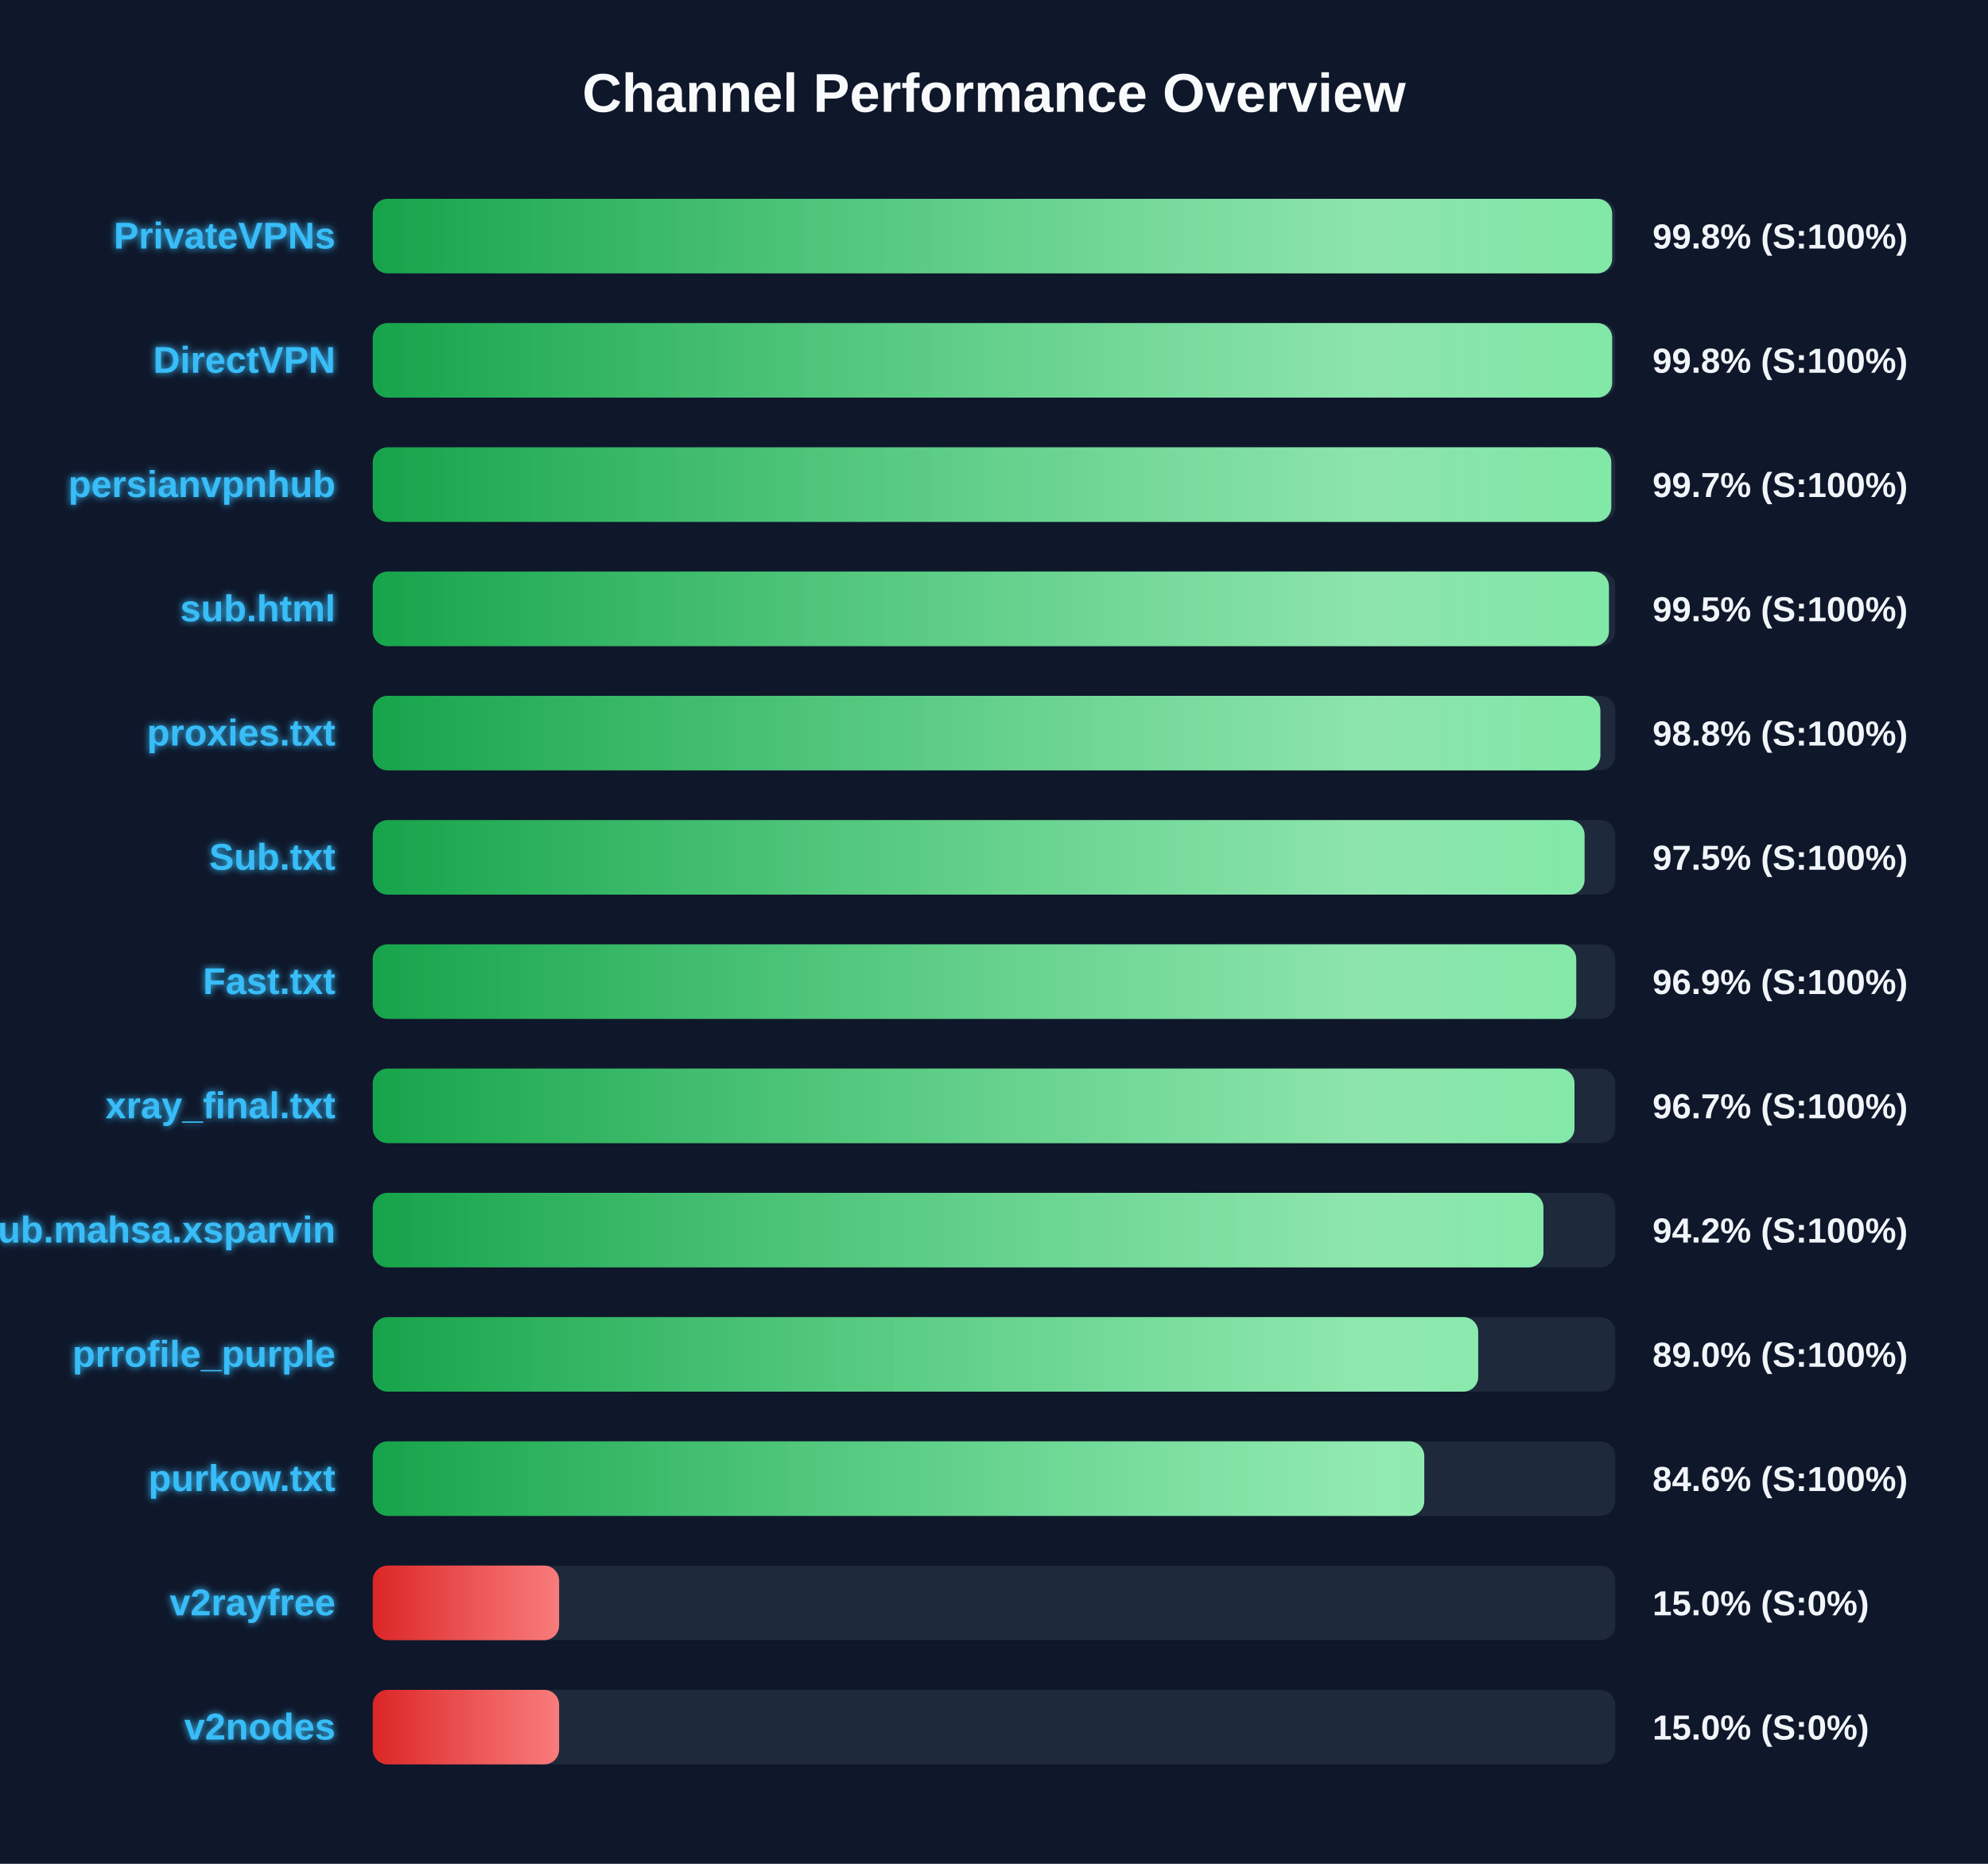
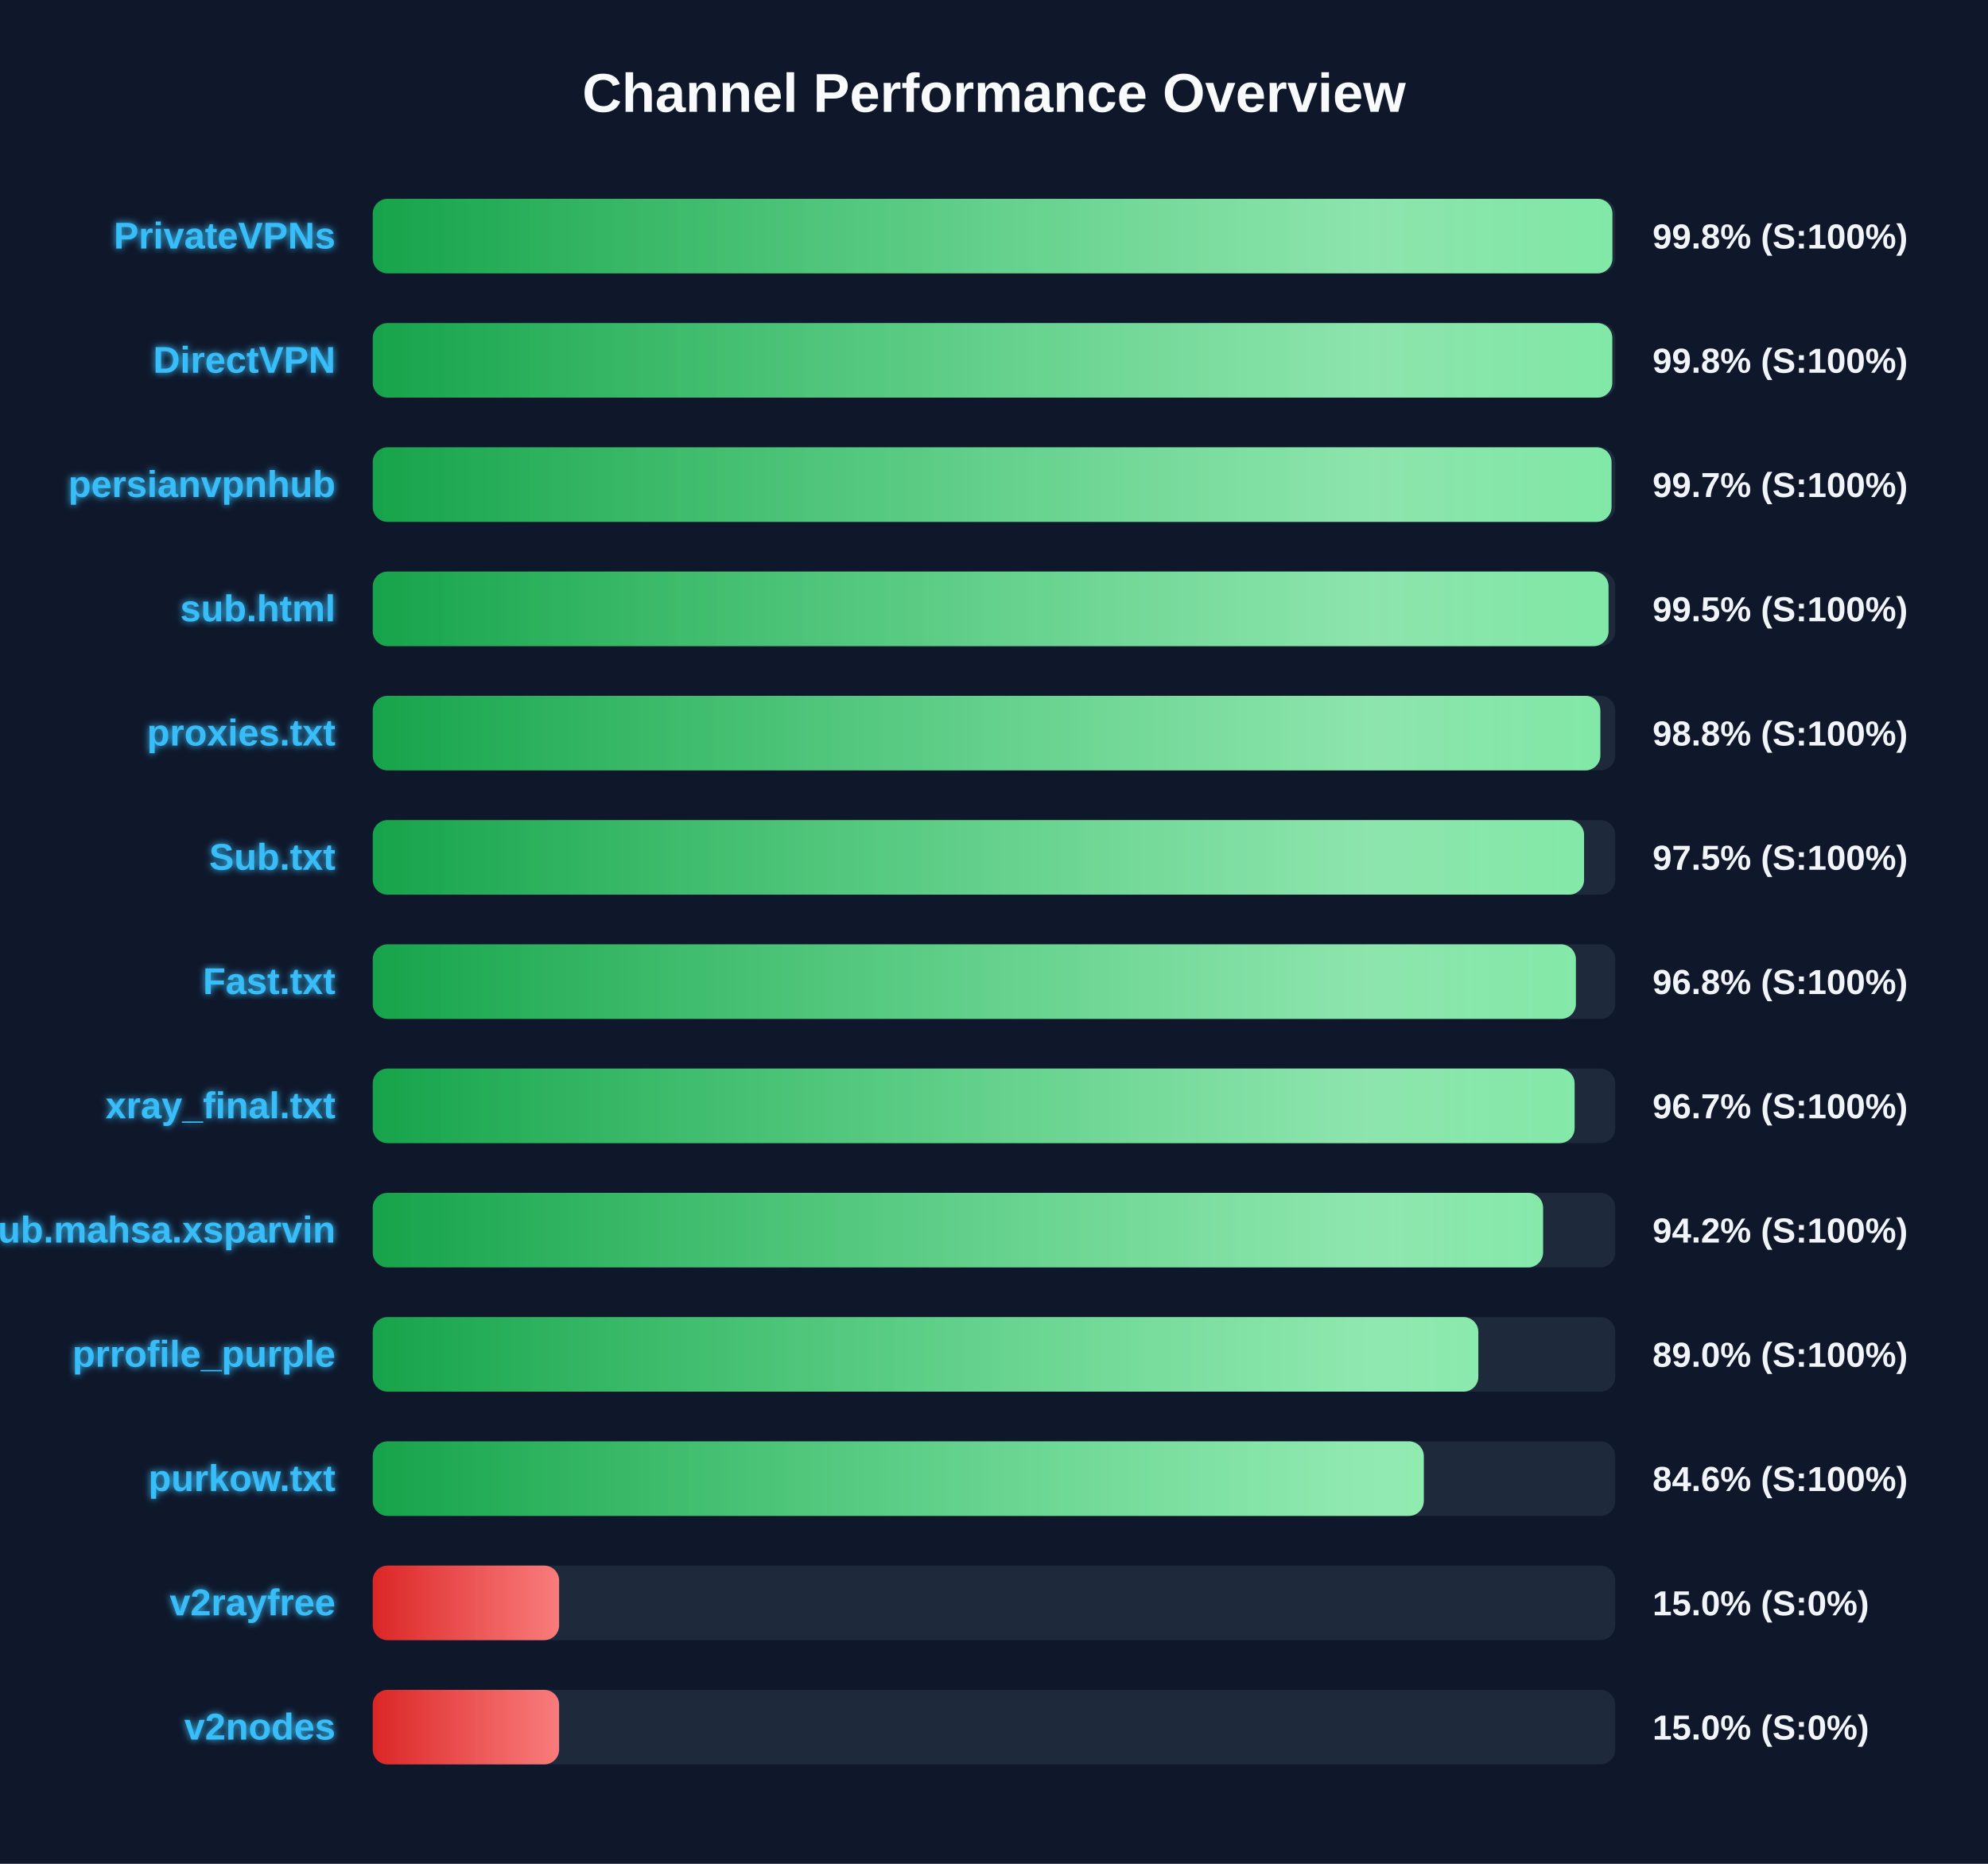
<svg xmlns="http://www.w3.org/2000/svg" width="800" height="750" version="1.1">
  <defs>
    <linearGradient id="grad-green" x1="0%" y1="0%" x2="100%" y2="0%">
      <stop offset="0%" stop-color="#16a34a" />
      <stop offset="100%" stop-color="#4ade80" />
    </linearGradient>
    <linearGradient id="grad-yellow" x1="0%" y1="0%" x2="100%" y2="0%">
      <stop offset="0%" stop-color="#ca8a04" />
      <stop offset="100%" stop-color="#fde047" />
    </linearGradient>
    <linearGradient id="grad-red" x1="0%" y1="0%" x2="100%" y2="0%">
      <stop offset="0%" stop-color="#dc2626" />
      <stop offset="100%" stop-color="#f87171" />
    </linearGradient>
    <linearGradient id="shimmer" x1="0%" y1="0%" x2="100%" y2="0%">
      <stop offset="0%" stop-color="rgba(255,255,255,0)" />
      <stop offset="50%" stop-color="rgba(255,255,255,0.4)" />
      <stop offset="100%" stop-color="rgba(255,255,255,0)" />
    </linearGradient>
    <filter id="glow" x="-20%" y="-20%" width="140%" height="140%">
      <feGaussianBlur stdDeviation="1.5" result="blur" />
      <feComposite in="SourceGraphic" in2="blur" operator="over" />
    </filter>
  </defs>
  <style>
        .bg-rect { fill: #0f172a; }
        .title { font: bold 22px 'Segoe UI', Arial, sans-serif; fill: #f8fafc; }
        .row { font: bold 15px 'Segoe UI', Arial, sans-serif; fill: #38bdf8; filter: url(#glow); }
        .score { font: bold 14px 'Segoe UI', Arial, sans-serif; fill: #f1f5f9; }
        @keyframes shimmer-anim {
            0% { transform: translateX(-100%); }
            100% { transform: translateX(200%); }
        }
        .shimmer-rect {
            animation: shimmer-anim 2.5s infinite linear;
        }
    </style>
  <rect width="100%" height="100%" class="bg-rect" />
  <text x="400" y="45" text-anchor="middle" class="title">Channel Performance Overview</text>
  <rect x="150" y="80" width="500" height="30" fill="#1e293b" rx="6" />
  <clipPath id="clip-0">
-     <rect x="150" y="80" width="498.75" height="30" rx="6" />
+     <rect x="150" y="80" width="498.85" height="30" rx="6" />
  </clipPath>
-   <rect x="150" y="80" width="498.75" height="30" fill="url(#grad-green)" rx="6" />
+   <rect x="150" y="80" width="498.85" height="30" fill="url(#grad-green)" rx="6" />
  <g clip-path="url(#clip-0)">
    <rect x="150" y="80" width="100%" height="30" fill="url(#shimmer)" class="shimmer-rect" />
  </g>
  <text x="135" y="100" text-anchor="end" class="row">PrivateVPNs</text>
  <text x="665" y="100" text-anchor="start" class="score">99.8% (S:100%)</text>
  <rect x="150" y="130" width="500" height="30" fill="#1e293b" rx="6" />
  <clipPath id="clip-1">
-     <rect x="150" y="130" width="498.75" height="30" rx="6" />
+     <rect x="150" y="130" width="498.8" height="30" rx="6" />
  </clipPath>
-   <rect x="150" y="130" width="498.75" height="30" fill="url(#grad-green)" rx="6" />
+   <rect x="150" y="130" width="498.8" height="30" fill="url(#grad-green)" rx="6" />
  <g clip-path="url(#clip-1)">
    <rect x="150" y="130" width="100%" height="30" fill="url(#shimmer)" class="shimmer-rect" />
  </g>
  <text x="135" y="150" text-anchor="end" class="row">DirectVPN</text>
  <text x="665" y="150" text-anchor="start" class="score">99.8% (S:100%)</text>
  <rect x="150" y="180" width="500" height="30" fill="#1e293b" rx="6" />
  <clipPath id="clip-2">
-     <rect x="150" y="180" width="498.4" height="30" rx="6" />
+     <rect x="150" y="180" width="498.5" height="30" rx="6" />
  </clipPath>
-   <rect x="150" y="180" width="498.4" height="30" fill="url(#grad-green)" rx="6" />
+   <rect x="150" y="180" width="498.5" height="30" fill="url(#grad-green)" rx="6" />
  <g clip-path="url(#clip-2)">
    <rect x="150" y="180" width="100%" height="30" fill="url(#shimmer)" class="shimmer-rect" />
  </g>
  <text x="135" y="200" text-anchor="end" class="row">persianvpnhub</text>
  <text x="665" y="200" text-anchor="start" class="score">99.7% (S:100%)</text>
  <rect x="150" y="230" width="500" height="30" fill="#1e293b" rx="6" />
  <clipPath id="clip-3">
-     <rect x="150" y="230" width="497.45" height="30" rx="6" />
+     <rect x="150" y="230" width="497.3" height="30" rx="6" />
  </clipPath>
-   <rect x="150" y="230" width="497.45" height="30" fill="url(#grad-green)" rx="6" />
+   <rect x="150" y="230" width="497.3" height="30" fill="url(#grad-green)" rx="6" />
  <g clip-path="url(#clip-3)">
    <rect x="150" y="230" width="100%" height="30" fill="url(#shimmer)" class="shimmer-rect" />
  </g>
  <text x="135" y="250" text-anchor="end" class="row">sub.html</text>
  <text x="665" y="250" text-anchor="start" class="score">99.5% (S:100%)</text>
  <rect x="150" y="280" width="500" height="30" fill="#1e293b" rx="6" />
  <clipPath id="clip-4">
    <rect x="150" y="280" width="494.0" height="30" rx="6" />
  </clipPath>
  <rect x="150" y="280" width="494.0" height="30" fill="url(#grad-green)" rx="6" />
  <g clip-path="url(#clip-4)">
    <rect x="150" y="280" width="100%" height="30" fill="url(#shimmer)" class="shimmer-rect" />
  </g>
  <text x="135" y="300" text-anchor="end" class="row">proxies.txt</text>
  <text x="665" y="300" text-anchor="start" class="score">98.8% (S:100%)</text>
  <rect x="150" y="330" width="500" height="30" fill="#1e293b" rx="6" />
  <clipPath id="clip-5">
-     <rect x="150" y="330" width="487.65" height="30" rx="6" />
+     <rect x="150" y="330" width="487.45" height="30" rx="6" />
  </clipPath>
-   <rect x="150" y="330" width="487.65" height="30" fill="url(#grad-green)" rx="6" />
+   <rect x="150" y="330" width="487.45" height="30" fill="url(#grad-green)" rx="6" />
  <g clip-path="url(#clip-5)">
    <rect x="150" y="330" width="100%" height="30" fill="url(#shimmer)" class="shimmer-rect" />
  </g>
  <text x="135" y="350" text-anchor="end" class="row">Sub.txt</text>
  <text x="665" y="350" text-anchor="start" class="score">97.5% (S:100%)</text>
  <rect x="150" y="380" width="500" height="30" fill="#1e293b" rx="6" />
  <clipPath id="clip-6">
-     <rect x="150" y="380" width="484.3" height="30" rx="6" />
+     <rect x="150" y="380" width="484.15" height="30" rx="6" />
  </clipPath>
-   <rect x="150" y="380" width="484.3" height="30" fill="url(#grad-green)" rx="6" />
+   <rect x="150" y="380" width="484.15" height="30" fill="url(#grad-green)" rx="6" />
  <g clip-path="url(#clip-6)">
    <rect x="150" y="380" width="100%" height="30" fill="url(#shimmer)" class="shimmer-rect" />
  </g>
  <text x="135" y="400" text-anchor="end" class="row">Fast.txt</text>
-   <text x="665" y="400" text-anchor="start" class="score">96.9% (S:100%)</text>
+   <text x="665" y="400" text-anchor="start" class="score">96.8% (S:100%)</text>
  <rect x="150" y="430" width="500" height="30" fill="#1e293b" rx="6" />
  <clipPath id="clip-7">
-     <rect x="150" y="430" width="483.6" height="30" rx="6" />
+     <rect x="150" y="430" width="483.65" height="30" rx="6" />
  </clipPath>
-   <rect x="150" y="430" width="483.6" height="30" fill="url(#grad-green)" rx="6" />
+   <rect x="150" y="430" width="483.65" height="30" fill="url(#grad-green)" rx="6" />
  <g clip-path="url(#clip-7)">
    <rect x="150" y="430" width="100%" height="30" fill="url(#shimmer)" class="shimmer-rect" />
  </g>
  <text x="135" y="450" text-anchor="end" class="row">xray_final.txt</text>
  <text x="665" y="450" text-anchor="start" class="score">96.7% (S:100%)</text>
  <rect x="150" y="480" width="500" height="30" fill="#1e293b" rx="6" />
  <clipPath id="clip-8">
-     <rect x="150" y="480" width="471.1" height="30" rx="6" />
+     <rect x="150" y="480" width="470.95" height="30" rx="6" />
  </clipPath>
-   <rect x="150" y="480" width="471.1" height="30" fill="url(#grad-green)" rx="6" />
+   <rect x="150" y="480" width="470.95" height="30" fill="url(#grad-green)" rx="6" />
  <g clip-path="url(#clip-8)">
    <rect x="150" y="480" width="100%" height="30" fill="url(#shimmer)" class="shimmer-rect" />
  </g>
  <text x="135" y="500" text-anchor="end" class="row">Sub.mahsa.xsparvin</text>
  <text x="665" y="500" text-anchor="start" class="score">94.2% (S:100%)</text>
  <rect x="150" y="530" width="500" height="30" fill="#1e293b" rx="6" />
  <clipPath id="clip-9">
-     <rect x="150" y="530" width="444.85" height="30" rx="6" />
+     <rect x="150" y="530" width="444.9" height="30" rx="6" />
  </clipPath>
-   <rect x="150" y="530" width="444.85" height="30" fill="url(#grad-green)" rx="6" />
+   <rect x="150" y="530" width="444.9" height="30" fill="url(#grad-green)" rx="6" />
  <g clip-path="url(#clip-9)">
    <rect x="150" y="530" width="100%" height="30" fill="url(#shimmer)" class="shimmer-rect" />
  </g>
  <text x="135" y="550" text-anchor="end" class="row">prrofile_purple</text>
  <text x="665" y="550" text-anchor="start" class="score">89.0% (S:100%)</text>
  <rect x="150" y="580" width="500" height="30" fill="#1e293b" rx="6" />
  <clipPath id="clip-10">
-     <rect x="150" y="580" width="423.15" height="30" rx="6" />
+     <rect x="150" y="580" width="422.95" height="30" rx="6" />
  </clipPath>
-   <rect x="150" y="580" width="423.15" height="30" fill="url(#grad-green)" rx="6" />
+   <rect x="150" y="580" width="422.95" height="30" fill="url(#grad-green)" rx="6" />
  <g clip-path="url(#clip-10)">
    <rect x="150" y="580" width="100%" height="30" fill="url(#shimmer)" class="shimmer-rect" />
  </g>
  <text x="135" y="600" text-anchor="end" class="row">purkow.txt</text>
  <text x="665" y="600" text-anchor="start" class="score">84.6% (S:100%)</text>
  <rect x="150" y="630" width="500" height="30" fill="#1e293b" rx="6" />
  <clipPath id="clip-11">
    <rect x="150" y="630" width="75.0" height="30" rx="6" />
  </clipPath>
  <rect x="150" y="630" width="75.0" height="30" fill="url(#grad-red)" rx="6" />
  <g clip-path="url(#clip-11)">
    <rect x="150" y="630" width="100%" height="30" fill="url(#shimmer)" class="shimmer-rect" />
  </g>
  <text x="135" y="650" text-anchor="end" class="row">v2rayfree</text>
  <text x="665" y="650" text-anchor="start" class="score">15.0% (S:0%)</text>
  <rect x="150" y="680" width="500" height="30" fill="#1e293b" rx="6" />
  <clipPath id="clip-12">
    <rect x="150" y="680" width="75.0" height="30" rx="6" />
  </clipPath>
  <rect x="150" y="680" width="75.0" height="30" fill="url(#grad-red)" rx="6" />
  <g clip-path="url(#clip-12)">
    <rect x="150" y="680" width="100%" height="30" fill="url(#shimmer)" class="shimmer-rect" />
  </g>
  <text x="135" y="700" text-anchor="end" class="row">v2nodes</text>
  <text x="665" y="700" text-anchor="start" class="score">15.0% (S:0%)</text>
</svg>
